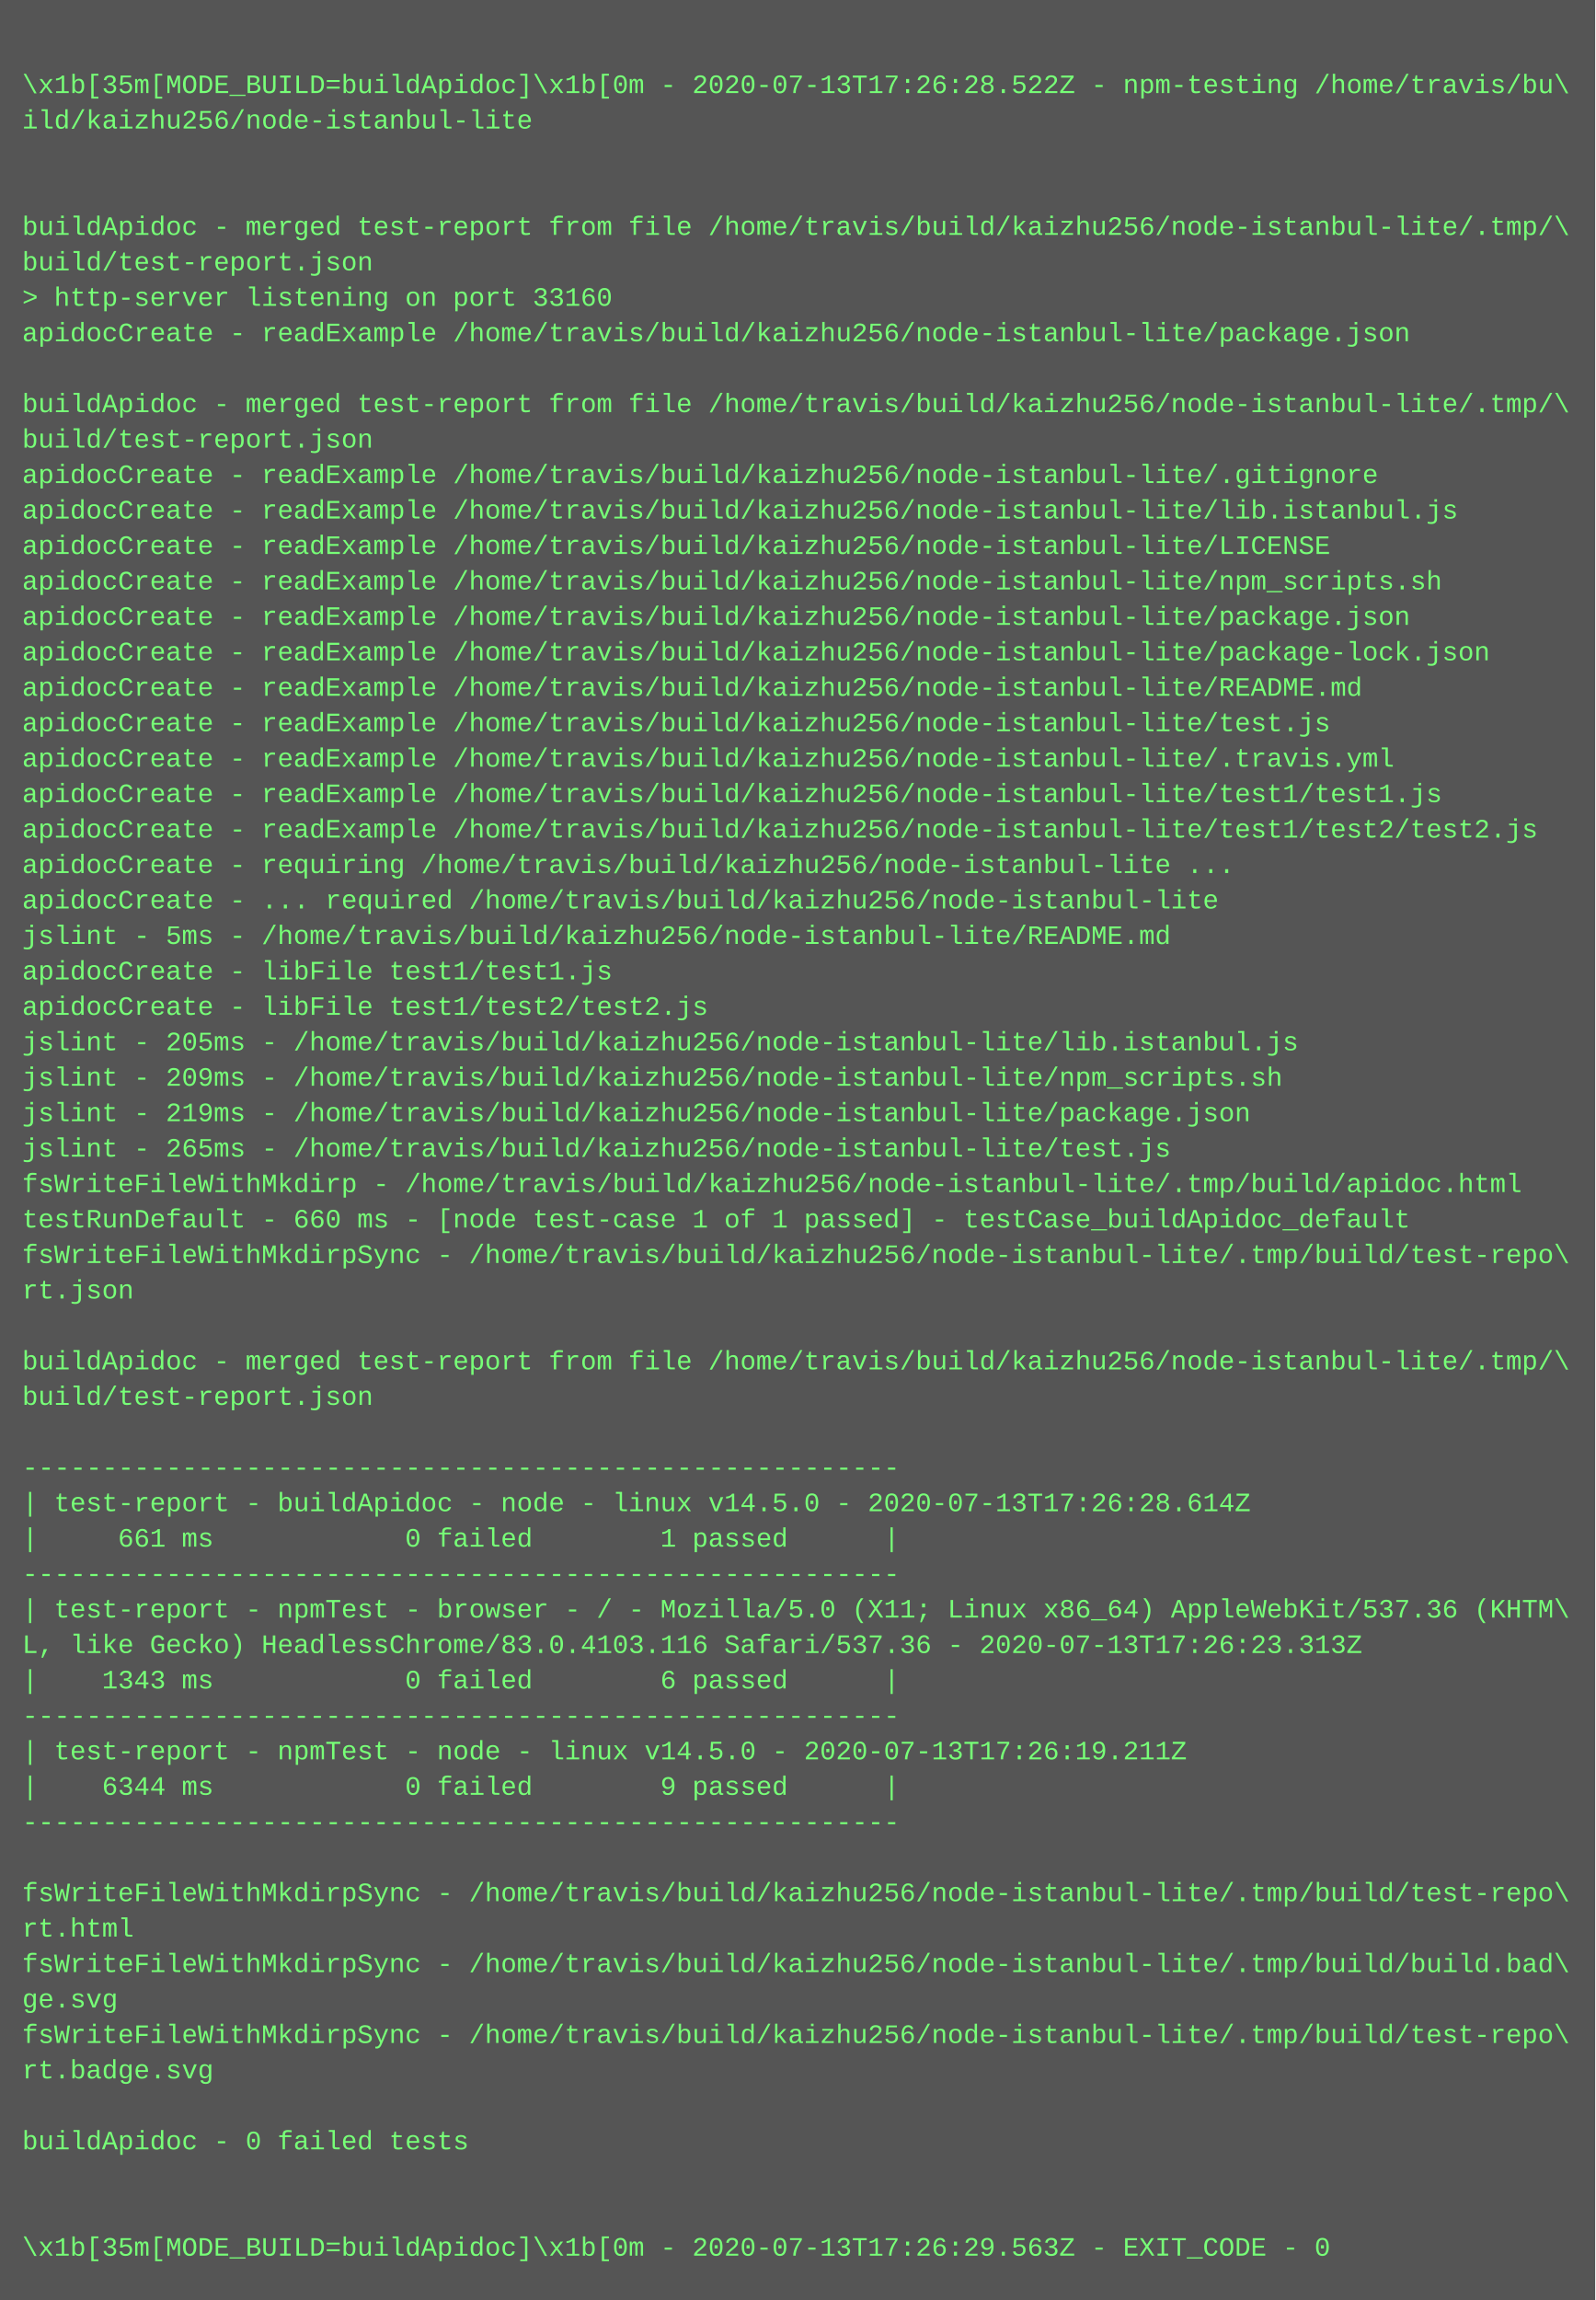
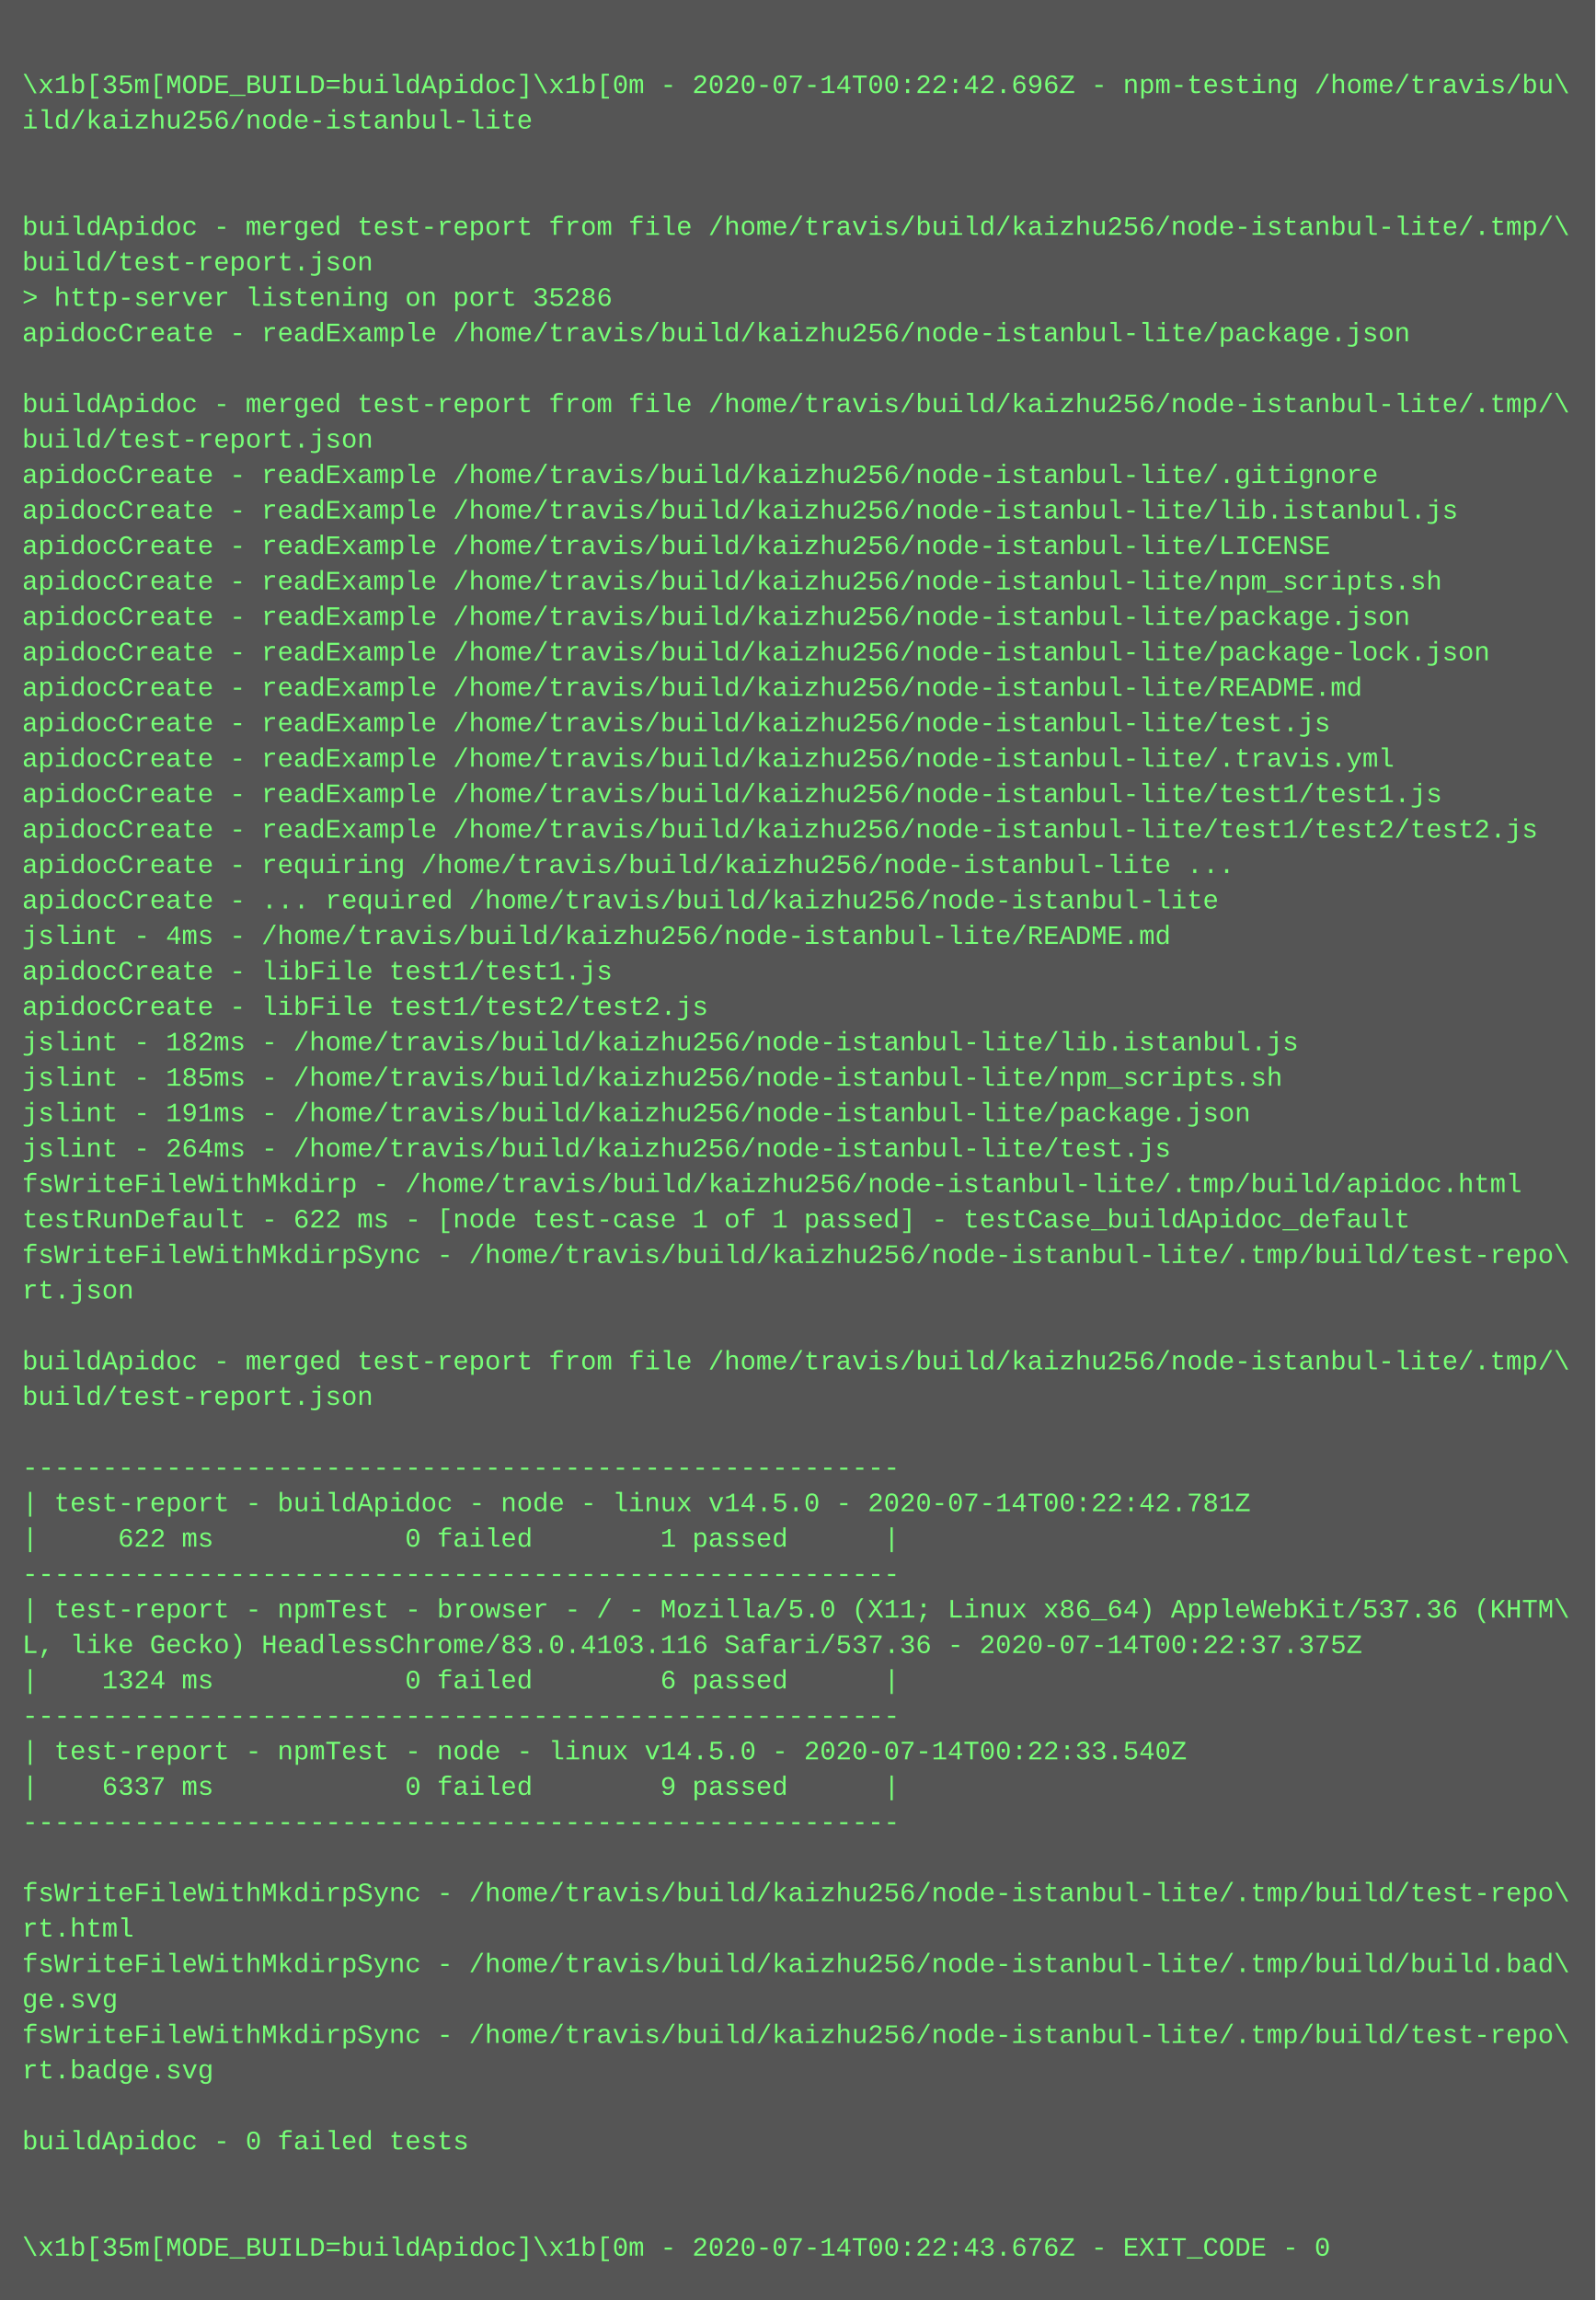
<svg xmlns="http://www.w3.org/2000/svg" height="1038" width="720">
  <rect height="1038" fill="#555" width="720" />
  <text fill="#7f7" font-family="Courier New" font-size="12" xml:space="preserve">
    <tspan x="10" y="26" />
-     <tspan x="10" y="42">\x1b[35m[MODE_BUILD=buildApidoc]\x1b[0m - 2020-07-13T17:26:28.522Z - npm-testing /home/travis/bu\</tspan>
+     <tspan x="10" y="42">\x1b[35m[MODE_BUILD=buildApidoc]\x1b[0m - 2020-07-14T00:22:42.696Z - npm-testing /home/travis/bu\</tspan>
    <tspan x="10" y="58">ild/kaizhu256/node-istanbul-lite</tspan>
    <tspan x="10" y="74" />
    <tspan x="10" y="90" />
    <tspan x="10" y="106">buildApidoc - merged test-report from file /home/travis/build/kaizhu256/node-istanbul-lite/.tmp/\</tspan>
    <tspan x="10" y="122">build/test-report.json</tspan>
-     <tspan x="10" y="138">&gt; http-server listening on port 33160</tspan>
+     <tspan x="10" y="138">&gt; http-server listening on port 35286</tspan>
    <tspan x="10" y="154">apidocCreate - readExample /home/travis/build/kaizhu256/node-istanbul-lite/package.json</tspan>
    <tspan x="10" y="170" />
    <tspan x="10" y="186">buildApidoc - merged test-report from file /home/travis/build/kaizhu256/node-istanbul-lite/.tmp/\</tspan>
    <tspan x="10" y="202">build/test-report.json</tspan>
    <tspan x="10" y="218">apidocCreate - readExample /home/travis/build/kaizhu256/node-istanbul-lite/.gitignore</tspan>
    <tspan x="10" y="234">apidocCreate - readExample /home/travis/build/kaizhu256/node-istanbul-lite/lib.istanbul.js</tspan>
    <tspan x="10" y="250">apidocCreate - readExample /home/travis/build/kaizhu256/node-istanbul-lite/LICENSE</tspan>
    <tspan x="10" y="266">apidocCreate - readExample /home/travis/build/kaizhu256/node-istanbul-lite/npm_scripts.sh</tspan>
    <tspan x="10" y="282">apidocCreate - readExample /home/travis/build/kaizhu256/node-istanbul-lite/package.json</tspan>
    <tspan x="10" y="298">apidocCreate - readExample /home/travis/build/kaizhu256/node-istanbul-lite/package-lock.json</tspan>
    <tspan x="10" y="314">apidocCreate - readExample /home/travis/build/kaizhu256/node-istanbul-lite/README.md</tspan>
    <tspan x="10" y="330">apidocCreate - readExample /home/travis/build/kaizhu256/node-istanbul-lite/test.js</tspan>
    <tspan x="10" y="346">apidocCreate - readExample /home/travis/build/kaizhu256/node-istanbul-lite/.travis.yml</tspan>
    <tspan x="10" y="362">apidocCreate - readExample /home/travis/build/kaizhu256/node-istanbul-lite/test1/test1.js</tspan>
    <tspan x="10" y="378">apidocCreate - readExample /home/travis/build/kaizhu256/node-istanbul-lite/test1/test2/test2.js</tspan>
    <tspan x="10" y="394">apidocCreate - requiring /home/travis/build/kaizhu256/node-istanbul-lite ...</tspan>
    <tspan x="10" y="410">apidocCreate - ... required /home/travis/build/kaizhu256/node-istanbul-lite</tspan>
-     <tspan x="10" y="426">jslint - 5ms - /home/travis/build/kaizhu256/node-istanbul-lite/README.md</tspan>
+     <tspan x="10" y="426">jslint - 4ms - /home/travis/build/kaizhu256/node-istanbul-lite/README.md</tspan>
    <tspan x="10" y="442">apidocCreate - libFile test1/test1.js</tspan>
    <tspan x="10" y="458">apidocCreate - libFile test1/test2/test2.js</tspan>
-     <tspan x="10" y="474">jslint - 205ms - /home/travis/build/kaizhu256/node-istanbul-lite/lib.istanbul.js</tspan>
-     <tspan x="10" y="490">jslint - 209ms - /home/travis/build/kaizhu256/node-istanbul-lite/npm_scripts.sh</tspan>
-     <tspan x="10" y="506">jslint - 219ms - /home/travis/build/kaizhu256/node-istanbul-lite/package.json</tspan>
-     <tspan x="10" y="522">jslint - 265ms - /home/travis/build/kaizhu256/node-istanbul-lite/test.js</tspan>
+     <tspan x="10" y="474">jslint - 182ms - /home/travis/build/kaizhu256/node-istanbul-lite/lib.istanbul.js</tspan>
+     <tspan x="10" y="490">jslint - 185ms - /home/travis/build/kaizhu256/node-istanbul-lite/npm_scripts.sh</tspan>
+     <tspan x="10" y="506">jslint - 191ms - /home/travis/build/kaizhu256/node-istanbul-lite/package.json</tspan>
+     <tspan x="10" y="522">jslint - 264ms - /home/travis/build/kaizhu256/node-istanbul-lite/test.js</tspan>
    <tspan x="10" y="538">fsWriteFileWithMkdirp - /home/travis/build/kaizhu256/node-istanbul-lite/.tmp/build/apidoc.html</tspan>
-     <tspan x="10" y="554">testRunDefault - 660 ms - [node test-case 1 of 1 passed] - testCase_buildApidoc_default</tspan>
+     <tspan x="10" y="554">testRunDefault - 622 ms - [node test-case 1 of 1 passed] - testCase_buildApidoc_default</tspan>
    <tspan x="10" y="570">fsWriteFileWithMkdirpSync - /home/travis/build/kaizhu256/node-istanbul-lite/.tmp/build/test-repo\</tspan>
    <tspan x="10" y="586">rt.json</tspan>
    <tspan x="10" y="602" />
    <tspan x="10" y="618">buildApidoc - merged test-report from file /home/travis/build/kaizhu256/node-istanbul-lite/.tmp/\</tspan>
    <tspan x="10" y="634">build/test-report.json</tspan>
    <tspan x="10" y="650" />
    <tspan x="10" y="666">-------------------------------------------------------</tspan>
-     <tspan x="10" y="682">| test-report - buildApidoc - node - linux v14.5.0 - 2020-07-13T17:26:28.614Z</tspan>
-     <tspan x="10" y="698">|     661 ms            0 failed        1 passed      |</tspan>
+     <tspan x="10" y="682">| test-report - buildApidoc - node - linux v14.5.0 - 2020-07-14T00:22:42.781Z</tspan>
+     <tspan x="10" y="698">|     622 ms            0 failed        1 passed      |</tspan>
    <tspan x="10" y="714">-------------------------------------------------------</tspan>
    <tspan x="10" y="730">| test-report - npmTest - browser - / - Mozilla/5.0 (X11; Linux x86_64) AppleWebKit/537.36 (KHTM\</tspan>
-     <tspan x="10" y="746">L, like Gecko) HeadlessChrome/83.0.4103.116 Safari/537.36 - 2020-07-13T17:26:23.313Z</tspan>
-     <tspan x="10" y="762">|    1343 ms            0 failed        6 passed      |</tspan>
+     <tspan x="10" y="746">L, like Gecko) HeadlessChrome/83.0.4103.116 Safari/537.36 - 2020-07-14T00:22:37.375Z</tspan>
+     <tspan x="10" y="762">|    1324 ms            0 failed        6 passed      |</tspan>
    <tspan x="10" y="778">-------------------------------------------------------</tspan>
-     <tspan x="10" y="794">| test-report - npmTest - node - linux v14.5.0 - 2020-07-13T17:26:19.211Z</tspan>
-     <tspan x="10" y="810">|    6344 ms            0 failed        9 passed      |</tspan>
+     <tspan x="10" y="794">| test-report - npmTest - node - linux v14.5.0 - 2020-07-14T00:22:33.540Z</tspan>
+     <tspan x="10" y="810">|    6337 ms            0 failed        9 passed      |</tspan>
    <tspan x="10" y="826">-------------------------------------------------------</tspan>
    <tspan x="10" y="842" />
    <tspan x="10" y="858">fsWriteFileWithMkdirpSync - /home/travis/build/kaizhu256/node-istanbul-lite/.tmp/build/test-repo\</tspan>
    <tspan x="10" y="874">rt.html</tspan>
    <tspan x="10" y="890">fsWriteFileWithMkdirpSync - /home/travis/build/kaizhu256/node-istanbul-lite/.tmp/build/build.bad\</tspan>
    <tspan x="10" y="906">ge.svg</tspan>
    <tspan x="10" y="922">fsWriteFileWithMkdirpSync - /home/travis/build/kaizhu256/node-istanbul-lite/.tmp/build/test-repo\</tspan>
    <tspan x="10" y="938">rt.badge.svg</tspan>
    <tspan x="10" y="954" />
    <tspan x="10" y="970">buildApidoc - 0 failed tests</tspan>
    <tspan x="10" y="986" />
    <tspan x="10" y="1002" />
-     <tspan x="10" y="1018">\x1b[35m[MODE_BUILD=buildApidoc]\x1b[0m - 2020-07-13T17:26:29.563Z - EXIT_CODE - 0</tspan>
+     <tspan x="10" y="1018">\x1b[35m[MODE_BUILD=buildApidoc]\x1b[0m - 2020-07-14T00:22:43.676Z - EXIT_CODE - 0</tspan>
  </text>
</svg>
